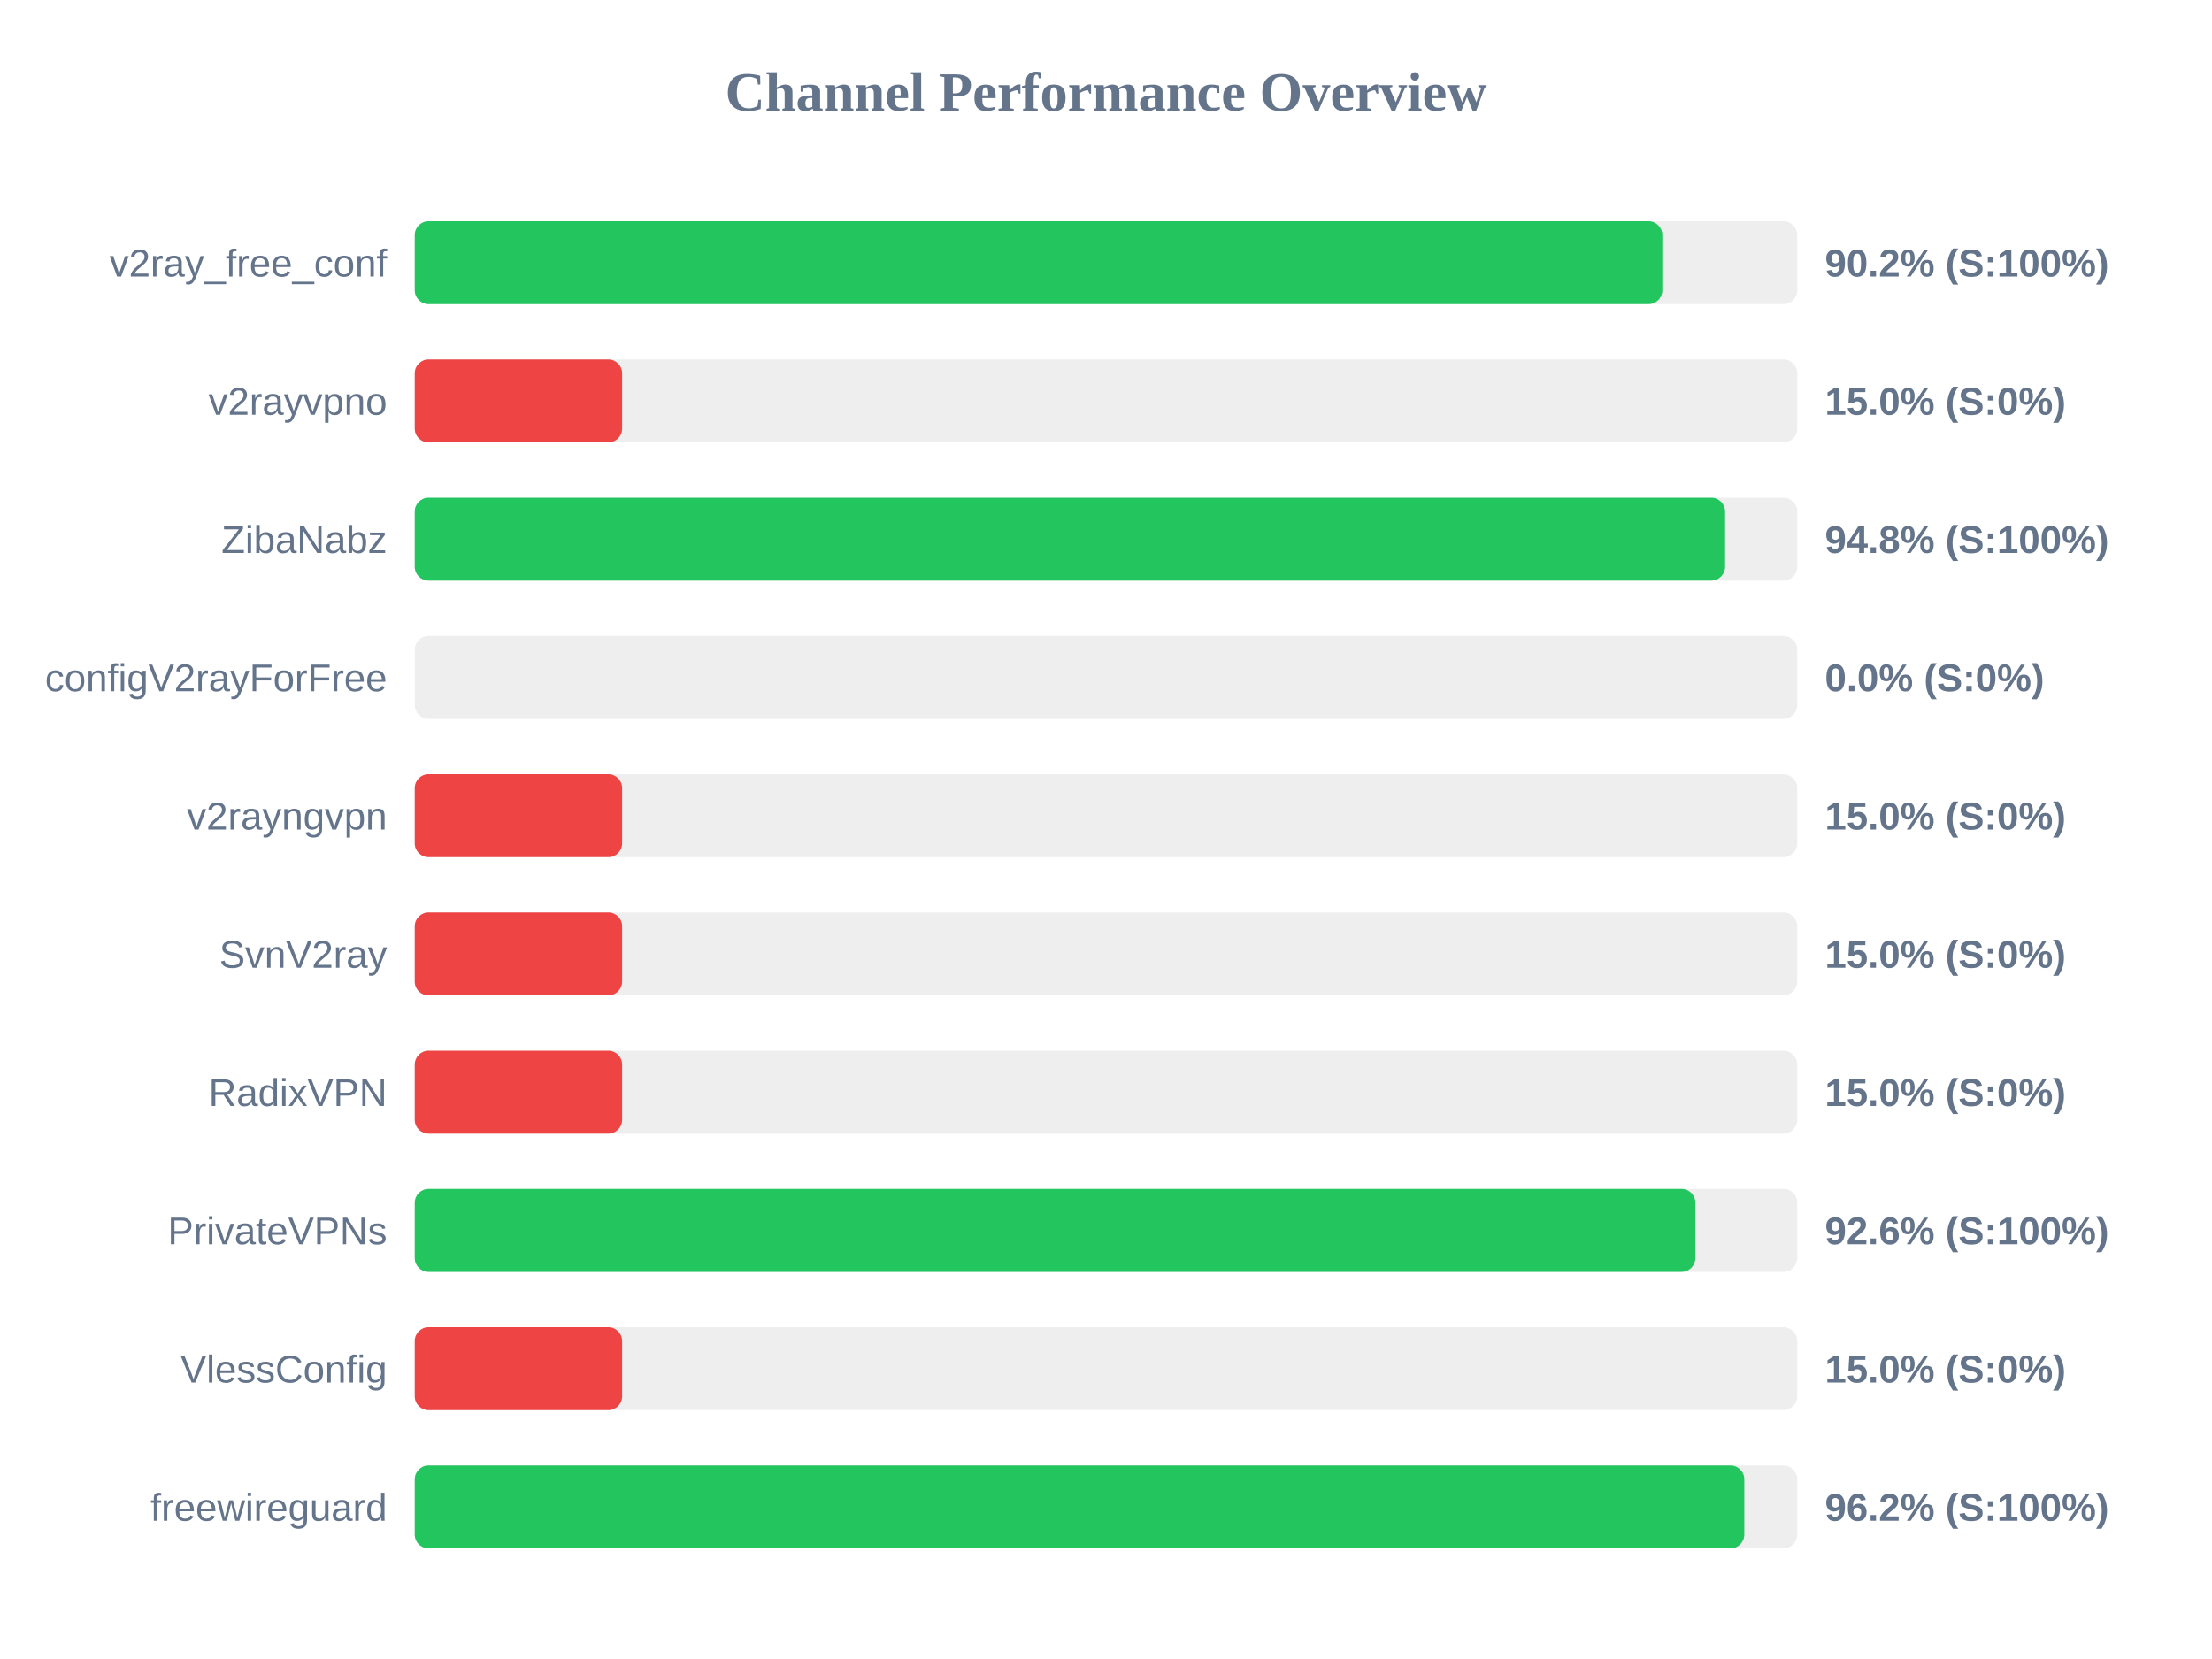
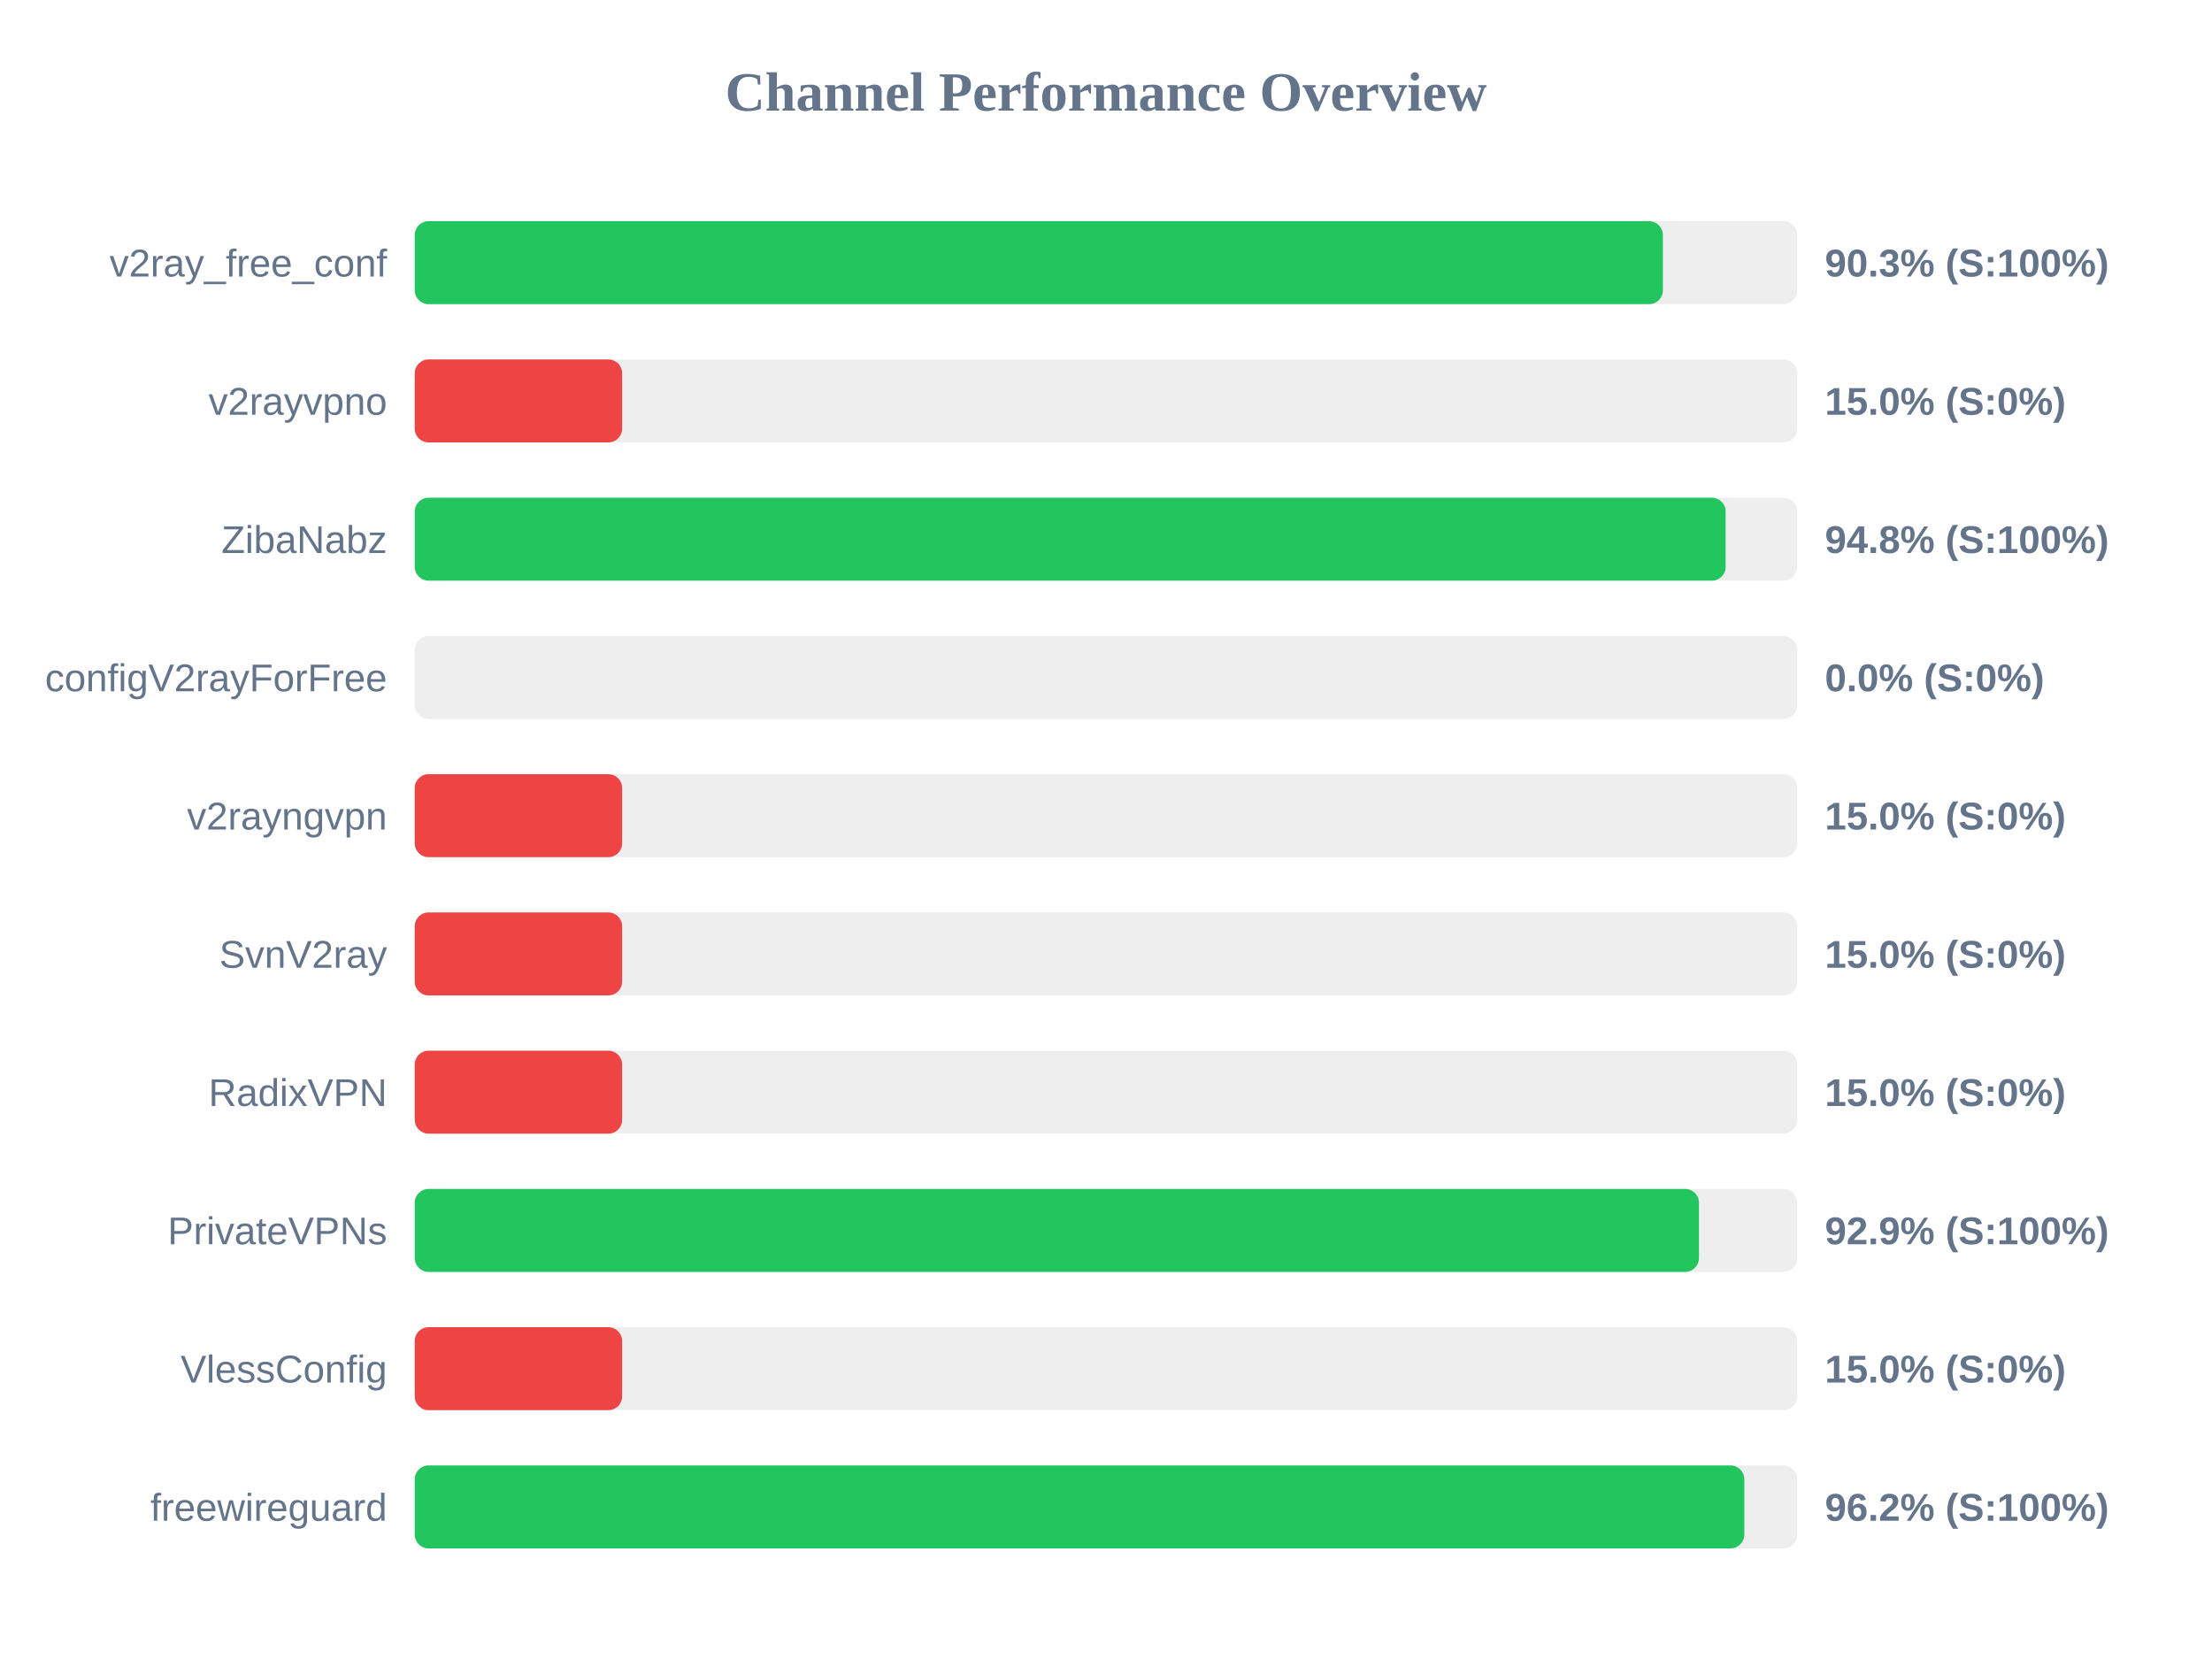
<svg xmlns="http://www.w3.org/2000/svg" width="800" height="600" version="1.1">
  <style>
        .row { font: 14px Arial; fill: #64748b; }
        .score { font: bold 14px Arial; fill: #64748b; }
    </style>
  <text x="400" y="40" text-anchor="middle" font-size="20px" font-weight="bold" fill="#64748b">Channel Performance Overview</text>
  <rect x="150" y="80" width="500" height="30" fill="#eee" rx="5" />
-   <rect x="150" y="80" width="451.2" height="30" fill="#22c55e" rx="5" />
+   <rect x="150" y="80" width="451.4" height="30" fill="#22c55e" rx="5" />
  <text x="140" y="100" text-anchor="end" class="row">v2ray_free_conf</text>
-   <text x="660" y="100" text-anchor="start" class="score">90.2% (S:100%)</text>
+   <text x="660" y="100" text-anchor="start" class="score">90.3% (S:100%)</text>
  <rect x="150" y="130" width="500" height="30" fill="#eee" rx="5" />
  <rect x="150" y="130" width="75.0" height="30" fill="#ef4444" rx="5" />
  <text x="140" y="150" text-anchor="end" class="row">v2rayvpno</text>
  <text x="660" y="150" text-anchor="start" class="score">15.0% (S:0%)</text>
  <rect x="150" y="180" width="500" height="30" fill="#eee" rx="5" />
-   <rect x="150" y="180" width="473.9" height="30" fill="#22c55e" rx="5" />
+   <rect x="150" y="180" width="474.1" height="30" fill="#22c55e" rx="5" />
  <text x="140" y="200" text-anchor="end" class="row">ZibaNabz</text>
  <text x="660" y="200" text-anchor="start" class="score">94.8% (S:100%)</text>
  <rect x="150" y="230" width="500" height="30" fill="#eee" rx="5" />
  <rect x="150" y="230" width="0.0" height="30" fill="#ef4444" rx="5" />
  <text x="140" y="250" text-anchor="end" class="row">configV2rayForFree</text>
  <text x="660" y="250" text-anchor="start" class="score">0.0% (S:0%)</text>
  <rect x="150" y="280" width="500" height="30" fill="#eee" rx="5" />
  <rect x="150" y="280" width="75.0" height="30" fill="#ef4444" rx="5" />
  <text x="140" y="300" text-anchor="end" class="row">v2rayngvpn</text>
  <text x="660" y="300" text-anchor="start" class="score">15.0% (S:0%)</text>
  <rect x="150" y="330" width="500" height="30" fill="#eee" rx="5" />
  <rect x="150" y="330" width="75.0" height="30" fill="#ef4444" rx="5" />
  <text x="140" y="350" text-anchor="end" class="row">SvnV2ray</text>
  <text x="660" y="350" text-anchor="start" class="score">15.0% (S:0%)</text>
  <rect x="150" y="380" width="500" height="30" fill="#eee" rx="5" />
  <rect x="150" y="380" width="75.0" height="30" fill="#ef4444" rx="5" />
  <text x="140" y="400" text-anchor="end" class="row">RadixVPN</text>
  <text x="660" y="400" text-anchor="start" class="score">15.0% (S:0%)</text>
  <rect x="150" y="430" width="500" height="30" fill="#eee" rx="5" />
-   <rect x="150" y="430" width="463.15" height="30" fill="#22c55e" rx="5" />
+   <rect x="150" y="430" width="464.45" height="30" fill="#22c55e" rx="5" />
  <text x="140" y="450" text-anchor="end" class="row">PrivateVPNs</text>
-   <text x="660" y="450" text-anchor="start" class="score">92.6% (S:100%)</text>
+   <text x="660" y="450" text-anchor="start" class="score">92.9% (S:100%)</text>
  <rect x="150" y="480" width="500" height="30" fill="#eee" rx="5" />
  <rect x="150" y="480" width="75.0" height="30" fill="#ef4444" rx="5" />
  <text x="140" y="500" text-anchor="end" class="row">VlessConfig</text>
  <text x="660" y="500" text-anchor="start" class="score">15.0% (S:0%)</text>
  <rect x="150" y="530" width="500" height="30" fill="#eee" rx="5" />
  <rect x="150" y="530" width="480.85" height="30" fill="#22c55e" rx="5" />
  <text x="140" y="550" text-anchor="end" class="row">freewireguard</text>
  <text x="660" y="550" text-anchor="start" class="score">96.2% (S:100%)</text>
</svg>
